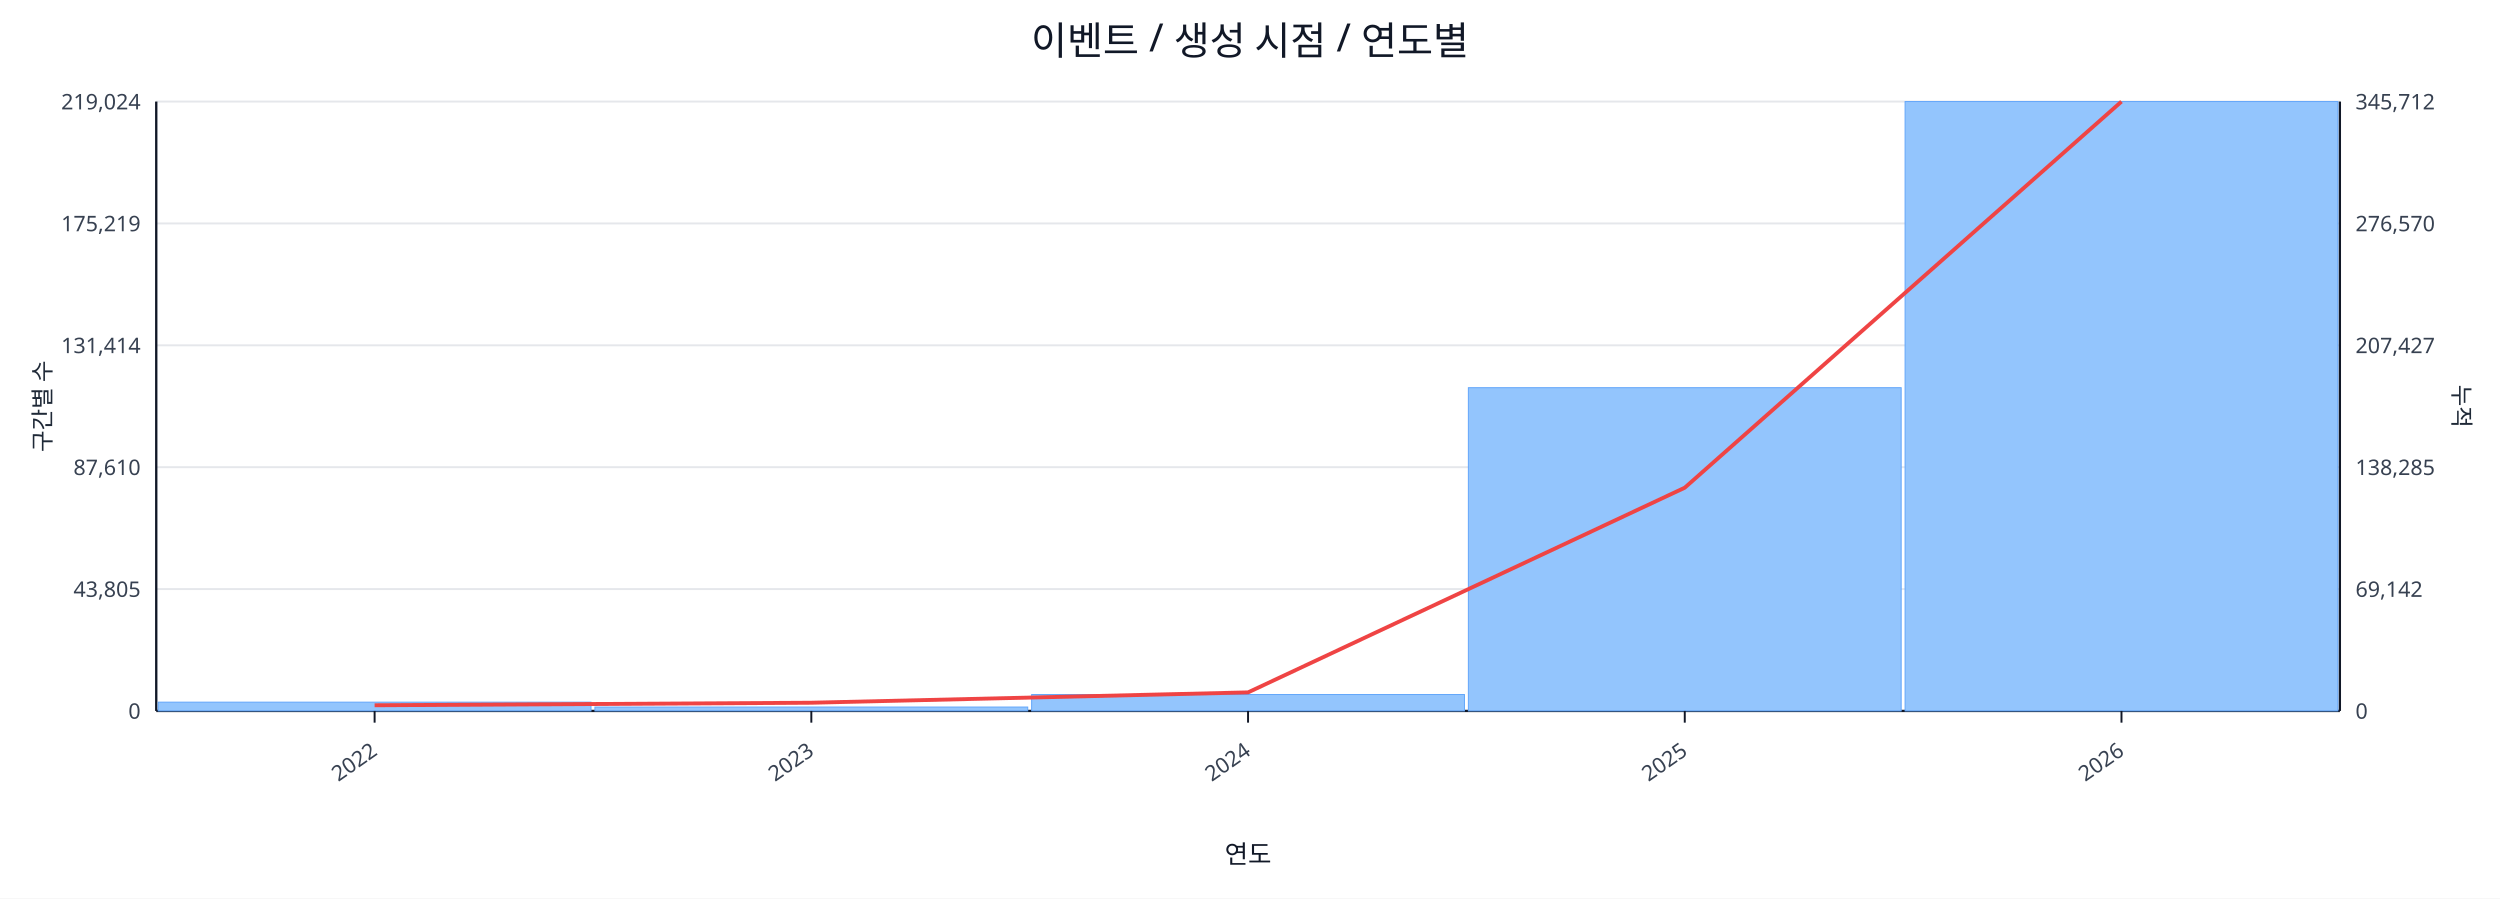
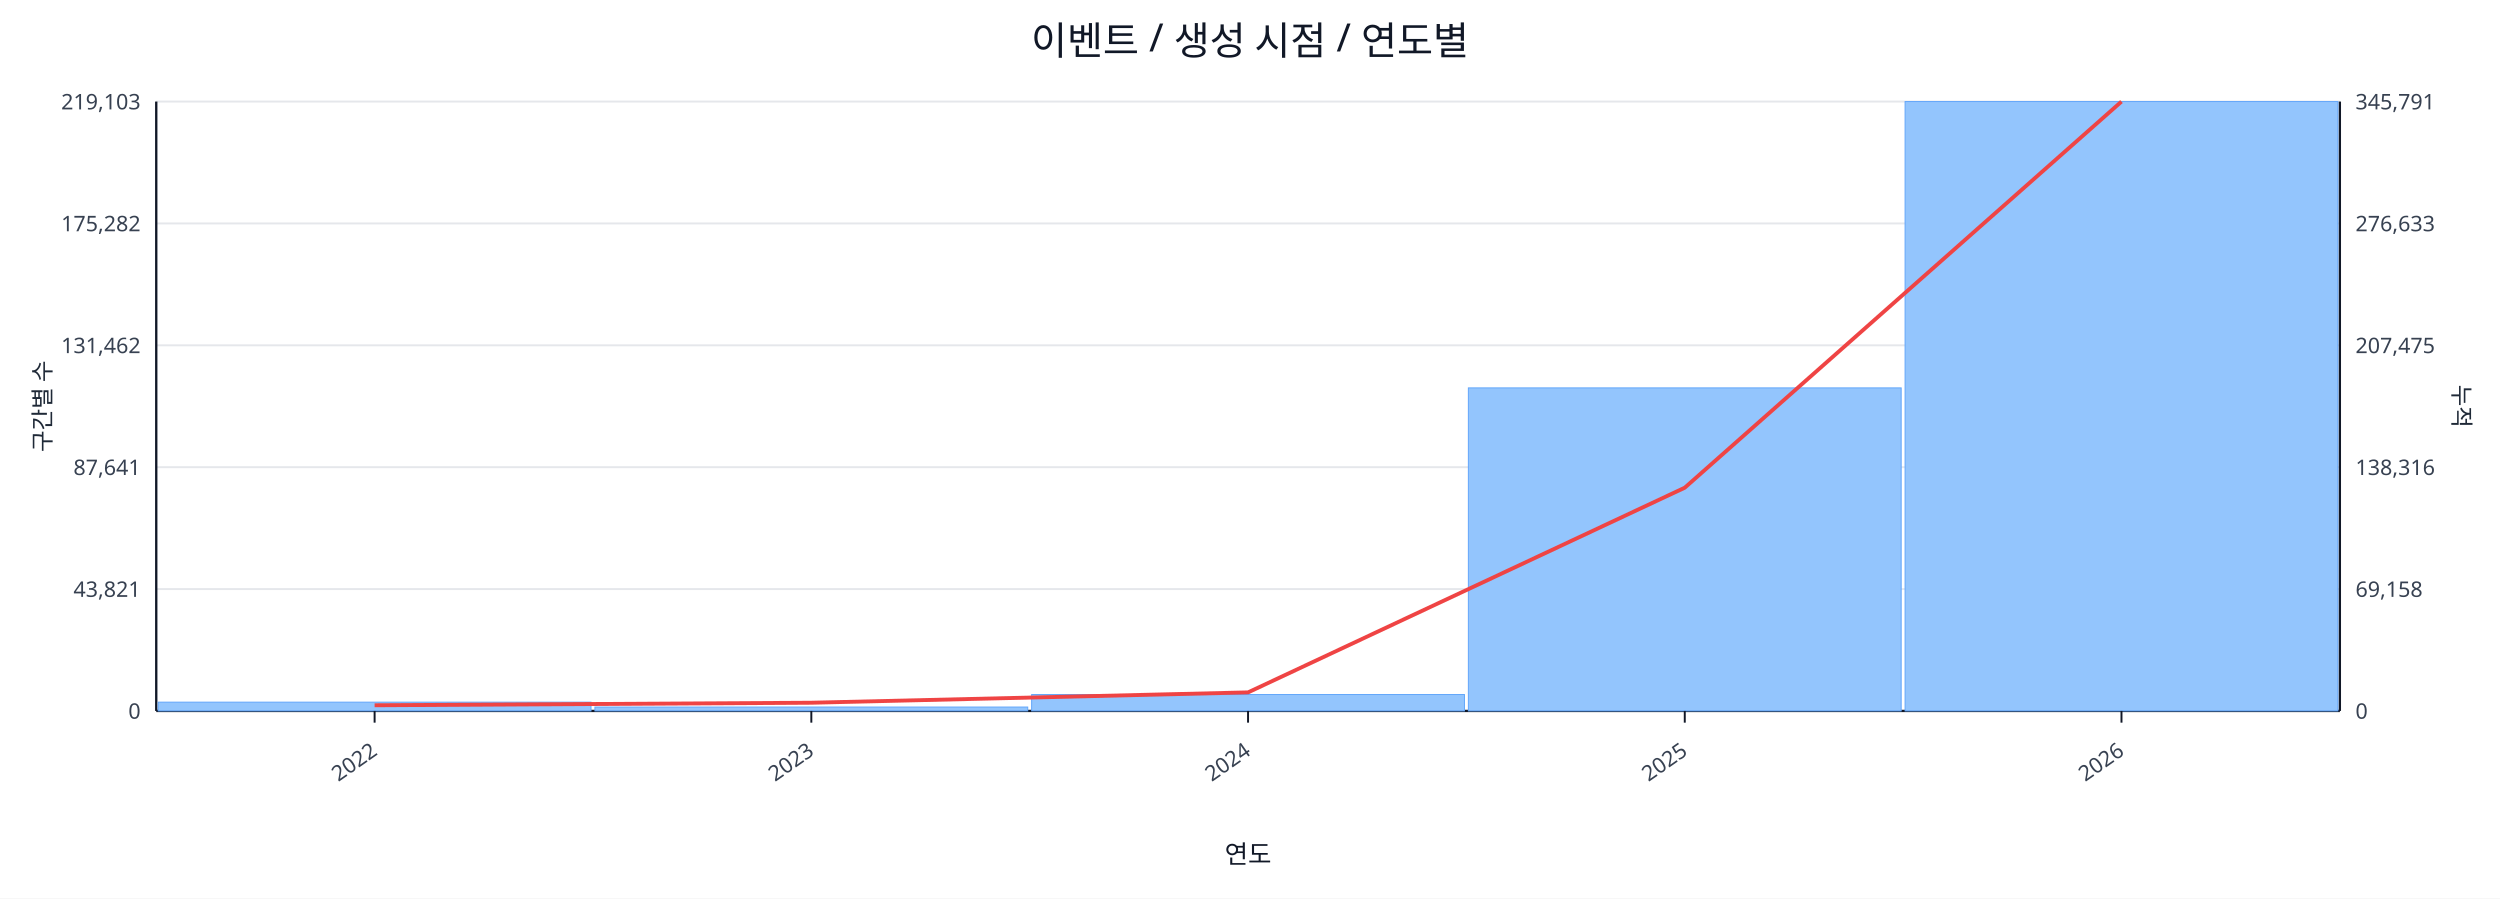
<svg xmlns="http://www.w3.org/2000/svg" width="1280" height="460" viewBox="0 0 1280 460">
  <rect x="0" y="0" width="100%" height="100%" fill="#ffffff" />
  <text x="640.0" y="28" font-size="20" text-anchor="middle" font-family="sans-serif" fill="#111827">이벤트 / 생성 시점 / 연도별</text>
  <line x1="80.0" y1="52.0" x2="1198.0" y2="52.0" stroke="#e5e7eb" stroke-width="1" />
-   <text x="72.0" y="56.0" font-size="11" text-anchor="end" font-family="sans-serif" fill="#374151">219,024</text>
-   <text x="1206.0" y="56.0" font-size="11" text-anchor="start" font-family="sans-serif" fill="#374151">345,712</text>
+   <text x="72.0" y="56.0" font-size="11" text-anchor="end" font-family="sans-serif" fill="#374151">219,103</text>
+   <text x="1206.0" y="56.0" font-size="11" text-anchor="start" font-family="sans-serif" fill="#374151">345,791</text>
  <line x1="80.0" y1="114.4" x2="1198.0" y2="114.4" stroke="#e5e7eb" stroke-width="1" />
-   <text x="72.0" y="118.4" font-size="11" text-anchor="end" font-family="sans-serif" fill="#374151">175,219</text>
-   <text x="1206.0" y="118.4" font-size="11" text-anchor="start" font-family="sans-serif" fill="#374151">276,570</text>
+   <text x="72.0" y="118.4" font-size="11" text-anchor="end" font-family="sans-serif" fill="#374151">175,282</text>
+   <text x="1206.0" y="118.4" font-size="11" text-anchor="start" font-family="sans-serif" fill="#374151">276,633</text>
  <line x1="80.0" y1="176.8" x2="1198.0" y2="176.8" stroke="#e5e7eb" stroke-width="1" />
-   <text x="72.0" y="180.8" font-size="11" text-anchor="end" font-family="sans-serif" fill="#374151">131,414</text>
-   <text x="1206.0" y="180.8" font-size="11" text-anchor="start" font-family="sans-serif" fill="#374151">207,427</text>
+   <text x="72.0" y="180.8" font-size="11" text-anchor="end" font-family="sans-serif" fill="#374151">131,462</text>
+   <text x="1206.0" y="180.8" font-size="11" text-anchor="start" font-family="sans-serif" fill="#374151">207,475</text>
  <line x1="80.0" y1="239.2" x2="1198.0" y2="239.2" stroke="#e5e7eb" stroke-width="1" />
-   <text x="72.0" y="243.2" font-size="11" text-anchor="end" font-family="sans-serif" fill="#374151">87,610</text>
-   <text x="1206.0" y="243.2" font-size="11" text-anchor="start" font-family="sans-serif" fill="#374151">138,285</text>
+   <text x="72.0" y="243.2" font-size="11" text-anchor="end" font-family="sans-serif" fill="#374151">87,641</text>
+   <text x="1206.0" y="243.2" font-size="11" text-anchor="start" font-family="sans-serif" fill="#374151">138,316</text>
  <line x1="80.0" y1="301.6" x2="1198.0" y2="301.6" stroke="#e5e7eb" stroke-width="1" />
-   <text x="72.0" y="305.6" font-size="11" text-anchor="end" font-family="sans-serif" fill="#374151">43,805</text>
-   <text x="1206.0" y="305.6" font-size="11" text-anchor="start" font-family="sans-serif" fill="#374151">69,142</text>
+   <text x="72.0" y="305.6" font-size="11" text-anchor="end" font-family="sans-serif" fill="#374151">43,821</text>
+   <text x="1206.0" y="305.6" font-size="11" text-anchor="start" font-family="sans-serif" fill="#374151">69,158</text>
  <line x1="80.0" y1="364.0" x2="1198.0" y2="364.0" stroke="#e5e7eb" stroke-width="1" />
  <text x="72.0" y="368.0" font-size="11" text-anchor="end" font-family="sans-serif" fill="#374151">0</text>
  <text x="1206.0" y="368.0" font-size="11" text-anchor="start" font-family="sans-serif" fill="#374151">0</text>
  <line x1="80.0" y1="364.0" x2="1198.0" y2="364.0" stroke="#111827" stroke-width="1.2" />
  <line x1="80.0" y1="52.0" x2="80.0" y2="364.0" stroke="#111827" stroke-width="1.2" />
  <line x1="1198.0" y1="52.0" x2="1198.0" y2="364.0" stroke="#111827" stroke-width="1.2" />
  <rect x="81.0" y="359.5" width="221.6" height="4.5" fill="#93c5fd" stroke="#60a5fa" stroke-width="0.5" />
  <rect x="304.6" y="362.0" width="221.6" height="2.0" fill="#93c5fd" stroke="#60a5fa" stroke-width="0.5" />
  <rect x="528.2" y="355.6" width="221.6" height="8.4" fill="#93c5fd" stroke="#60a5fa" stroke-width="0.5" />
-   <rect x="751.8" y="198.5" width="221.6" height="165.5" fill="#93c5fd" stroke="#60a5fa" stroke-width="0.5" />
+   <rect x="751.8" y="198.6" width="221.6" height="165.4" fill="#93c5fd" stroke="#60a5fa" stroke-width="0.5" />
  <rect x="975.4" y="52.0" width="221.6" height="312.0" fill="#93c5fd" stroke="#60a5fa" stroke-width="0.5" />
  <polyline fill="none" stroke="#ef4444" stroke-width="2" points="191.8,361.1 415.4,359.8 639.0,354.5 862.6,249.7 1086.2,52.0" />
  <line x1="191.8" y1="364.0" x2="191.8" y2="370.0" stroke="#111827" stroke-width="1" />
  <text x="193.8" y="386.0" font-size="11" text-anchor="end" transform="rotate(-35 193.8 386.0)" font-family="sans-serif" fill="#374151">2022</text>
  <line x1="415.4" y1="364.0" x2="415.4" y2="370.0" stroke="#111827" stroke-width="1" />
  <text x="417.4" y="386.0" font-size="11" text-anchor="end" transform="rotate(-35 417.4 386.0)" font-family="sans-serif" fill="#374151">2023</text>
  <line x1="639.0" y1="364.0" x2="639.0" y2="370.0" stroke="#111827" stroke-width="1" />
  <text x="641.0" y="386.0" font-size="11" text-anchor="end" transform="rotate(-35 641.0 386.0)" font-family="sans-serif" fill="#374151">2024</text>
  <line x1="862.6" y1="364.0" x2="862.6" y2="370.0" stroke="#111827" stroke-width="1" />
  <text x="864.6" y="386.0" font-size="11" text-anchor="end" transform="rotate(-35 864.6 386.0)" font-family="sans-serif" fill="#374151">2025</text>
  <line x1="1086.2" y1="364.0" x2="1086.2" y2="370.0" stroke="#111827" stroke-width="1" />
  <text x="1088.2" y="386.0" font-size="11" text-anchor="end" transform="rotate(-35 1088.2 386.0)" font-family="sans-serif" fill="#374151">2026</text>
  <text x="26" y="208.0" font-size="12" transform="rotate(-90 26 208.0)" text-anchor="middle" font-family="sans-serif" fill="#1f2937">구간별 수</text>
  <text x="1256.0" y="208.0" font-size="12" transform="rotate(90 1256.0 208.0)" text-anchor="middle" font-family="sans-serif" fill="#1f2937">누적</text>
  <text x="639.0" y="442.0" font-size="13" text-anchor="middle" font-family="sans-serif" fill="#111827">연도</text>
</svg>
